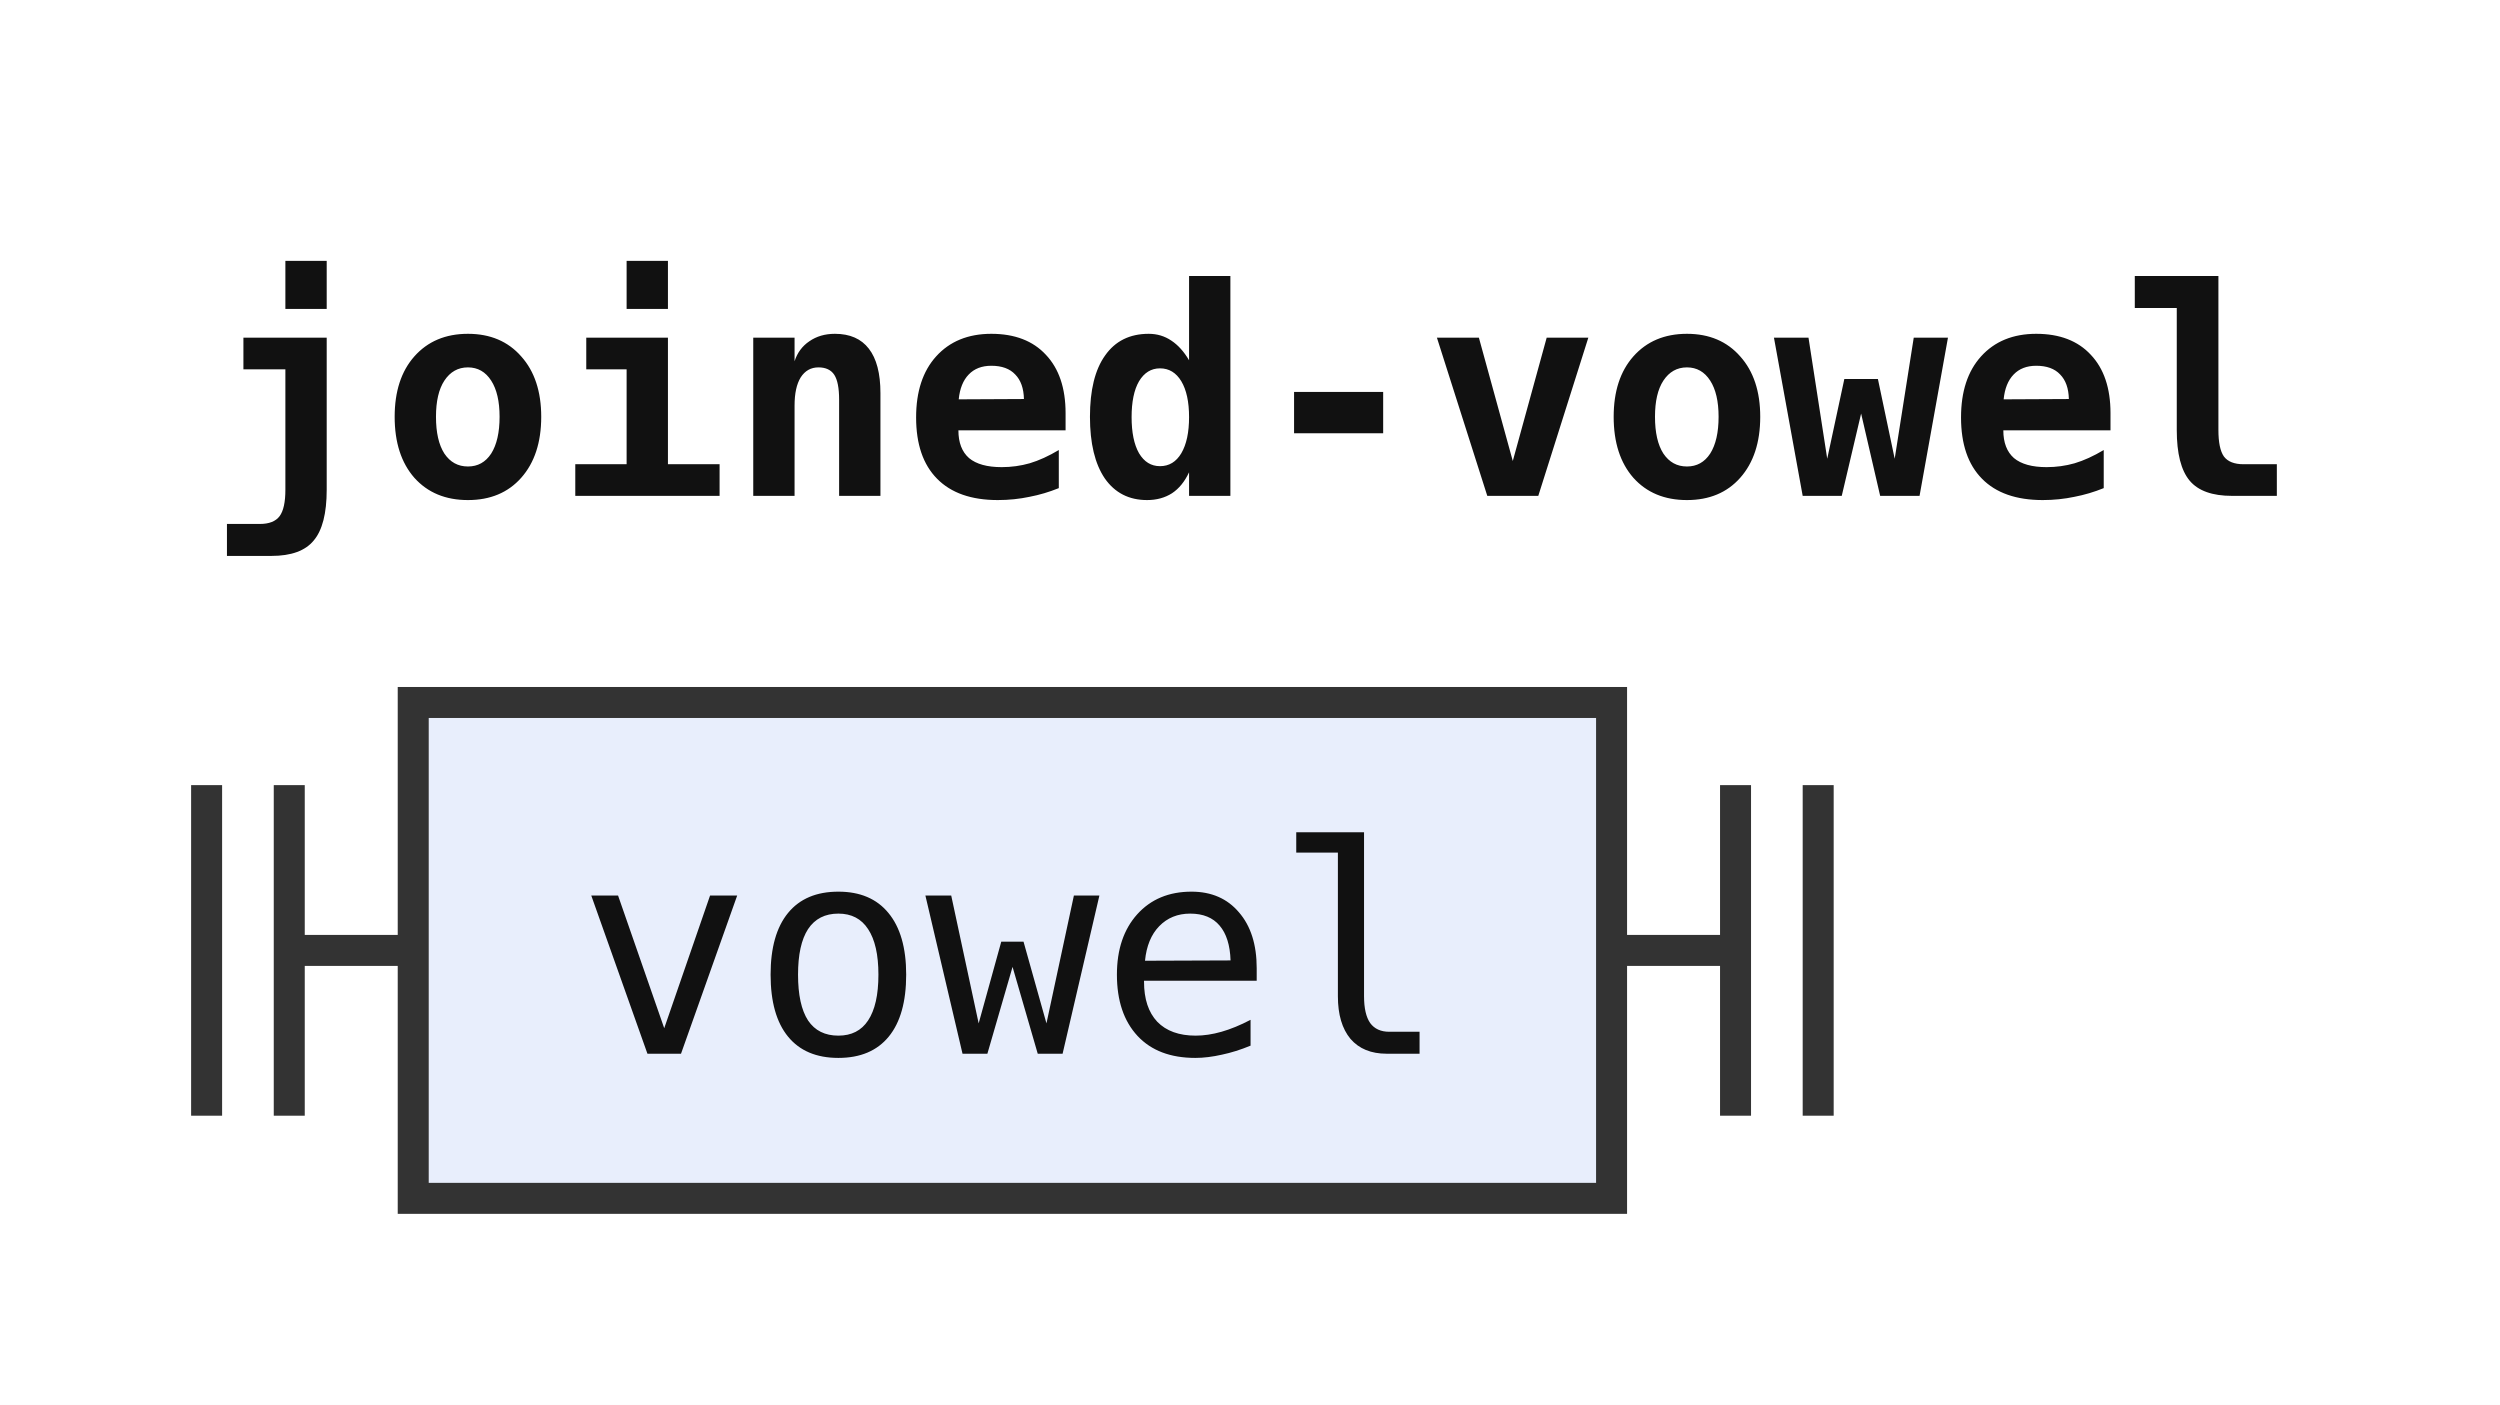
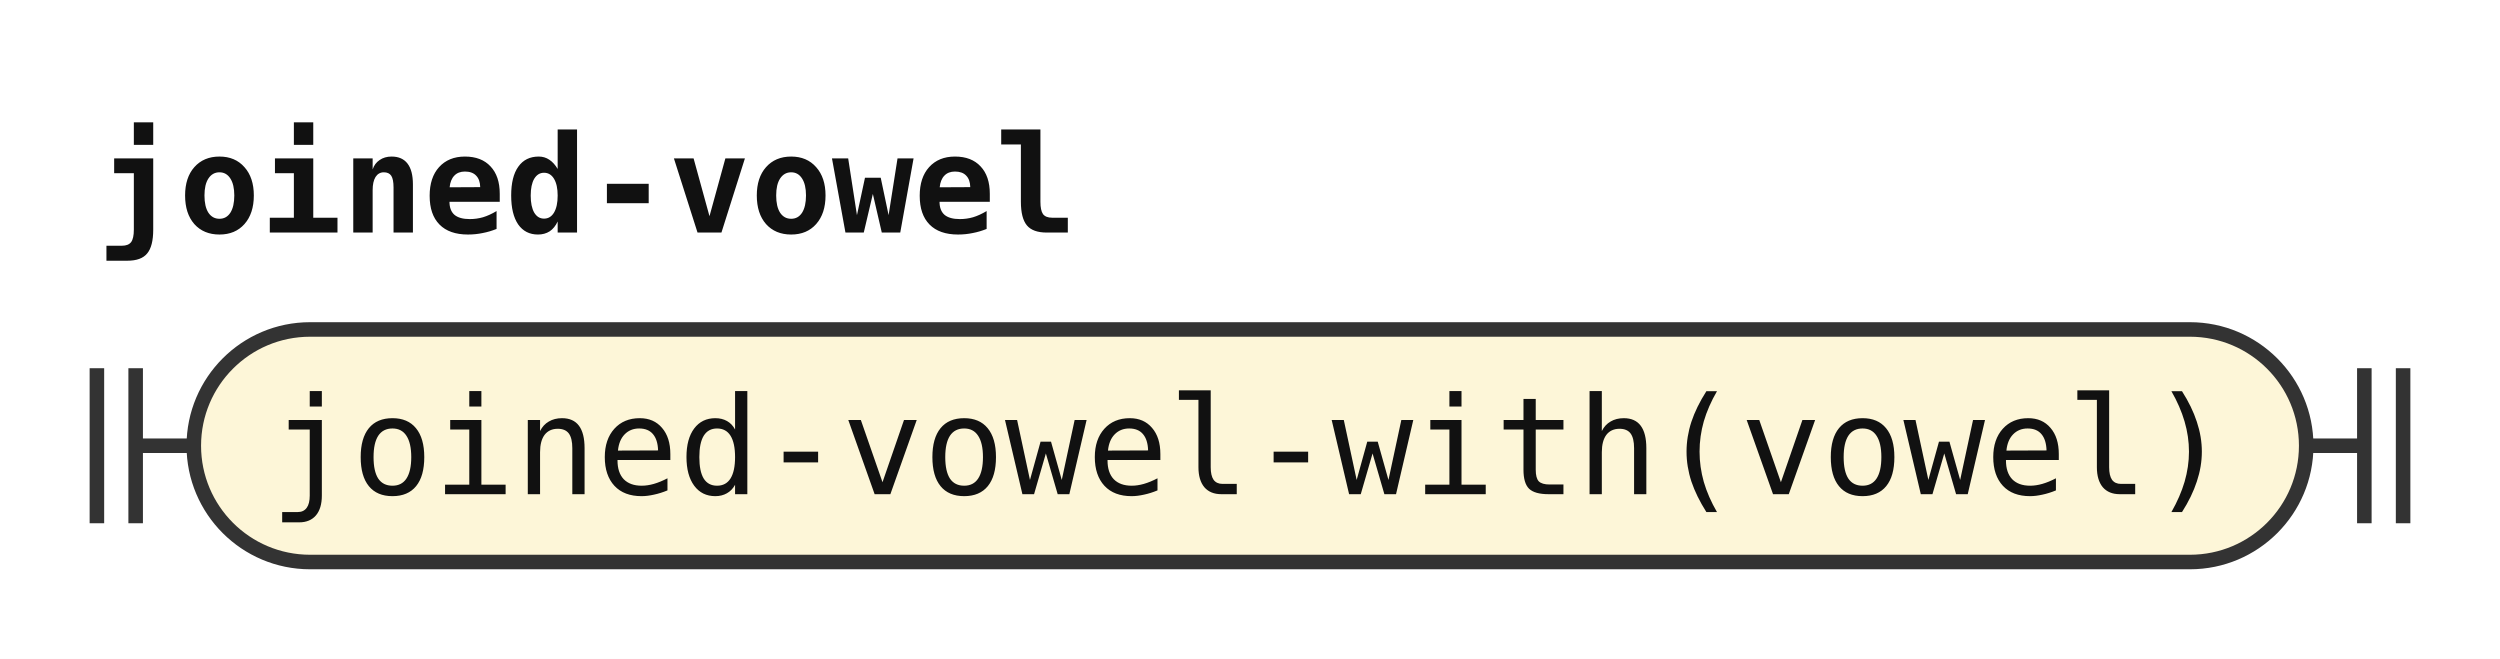
- <svg xmlns="http://www.w3.org/2000/svg" width="121" height="68" viewBox="0 0 121 68" role="img" aria-label="Railroad diagram of the rule joined-vowel">
+ <svg xmlns="http://www.w3.org/2000/svg" width="258" height="68" viewBox="0 0 258 68" role="img" aria-label="Railroad diagram of the rule joined-vowel">
  <style>path{fill:none;stroke:#333;stroke-width:1.5}.rule rect{fill:#e8eefc;stroke:#333;stroke-width:1.5}.terminal rect{fill:#fdf6d8;stroke:#333;stroke-width:1.5}text{font-family:ui-monospace,SFMono-Regular,Menlo,Consolas,"DejaVu Sans Mono","Liberation Mono",monospace;font-size:14px;fill:#111;text-anchor:middle}text.label{font-size:12px;font-style:italic;fill:#555;text-anchor:start}text.title{font-weight:bold;text-anchor:start}</style>
  <rect width="100%" height="100%" fill="#fff" />
  <text class="title" x="10" y="24" textLength="100.8" lengthAdjust="spacingAndGlyphs">joined-vowel</text>
  <path d="M10 38v16m4 -16v16M14 46h6" />
-   <g class="rule">
-     <rect x="20" y="34" width="58" height="24" rx="0" />
-     <text x="49" y="51" textLength="42" lengthAdjust="spacingAndGlyphs">vowel</text>
+   <g class="terminal">
+     <rect x="20" y="34" width="218" height="24" rx="12" />
+     <text x="129" y="51" textLength="201.6" lengthAdjust="spacingAndGlyphs">joined-vowel-with(vowel)</text>
  </g>
-   <path d="M78 46h6m0 -8v16m4 -16v16" />
+   <path d="M238 46h6m0 -8v16m4 -16v16" />
</svg>
